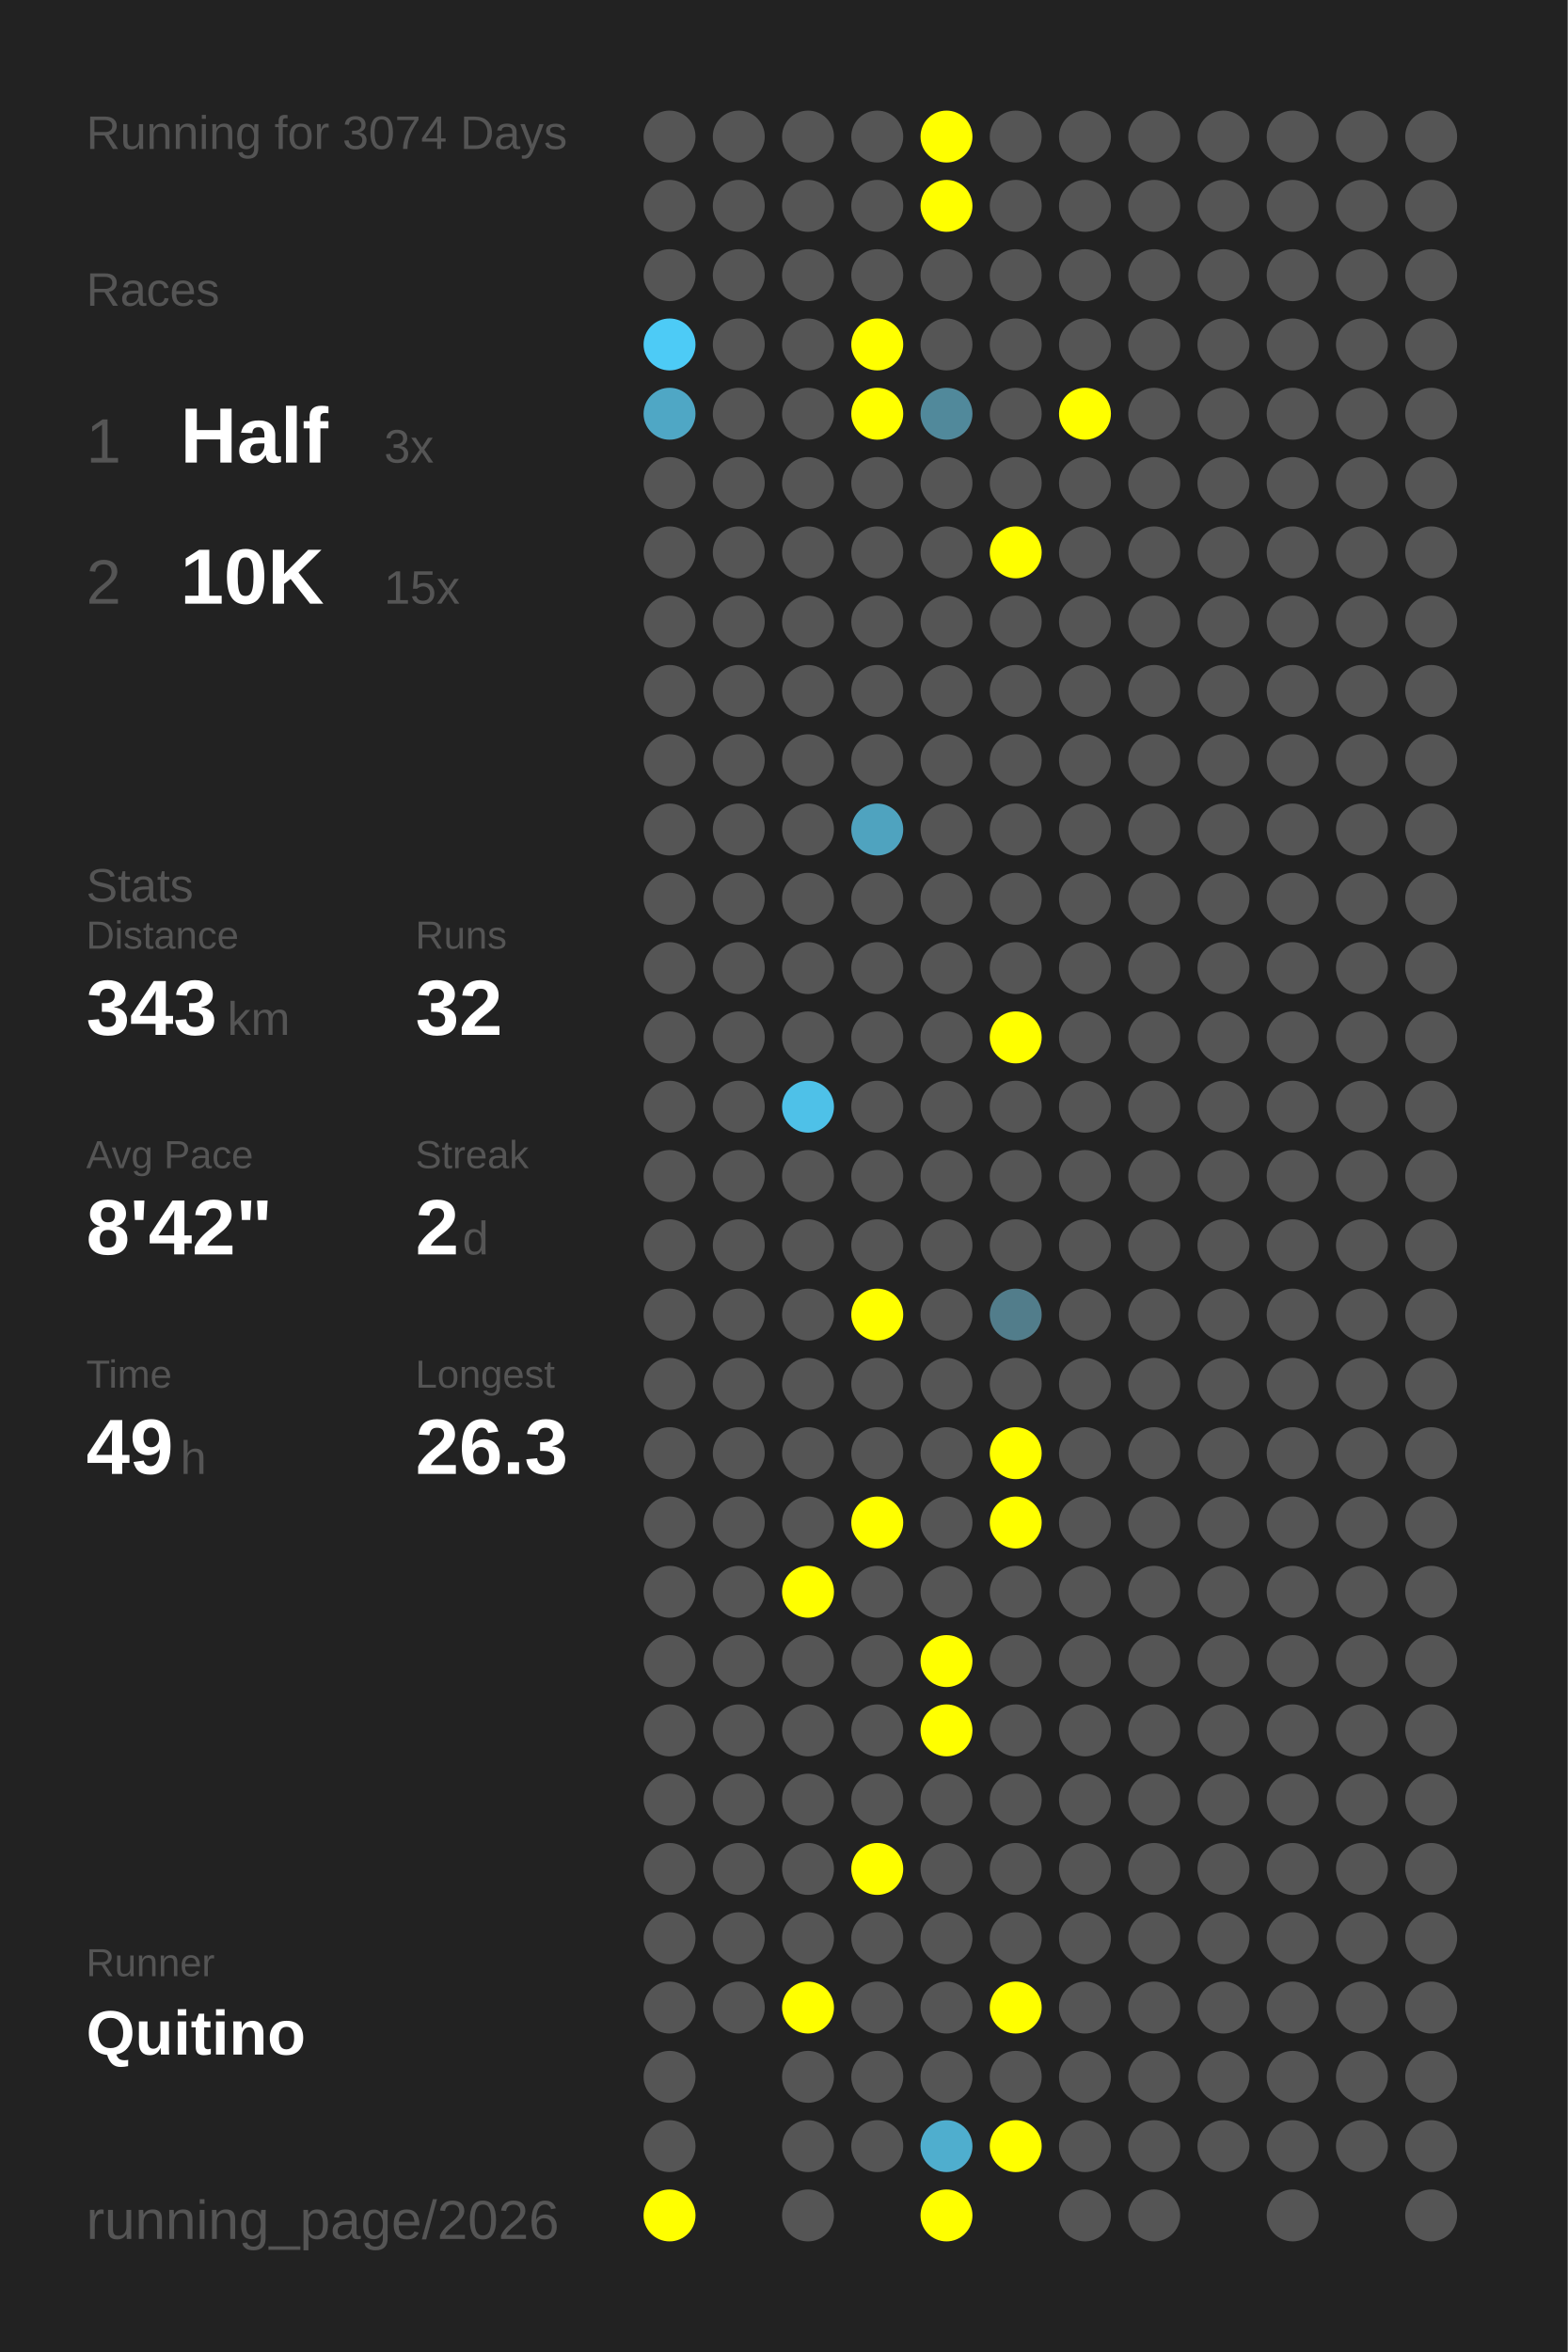
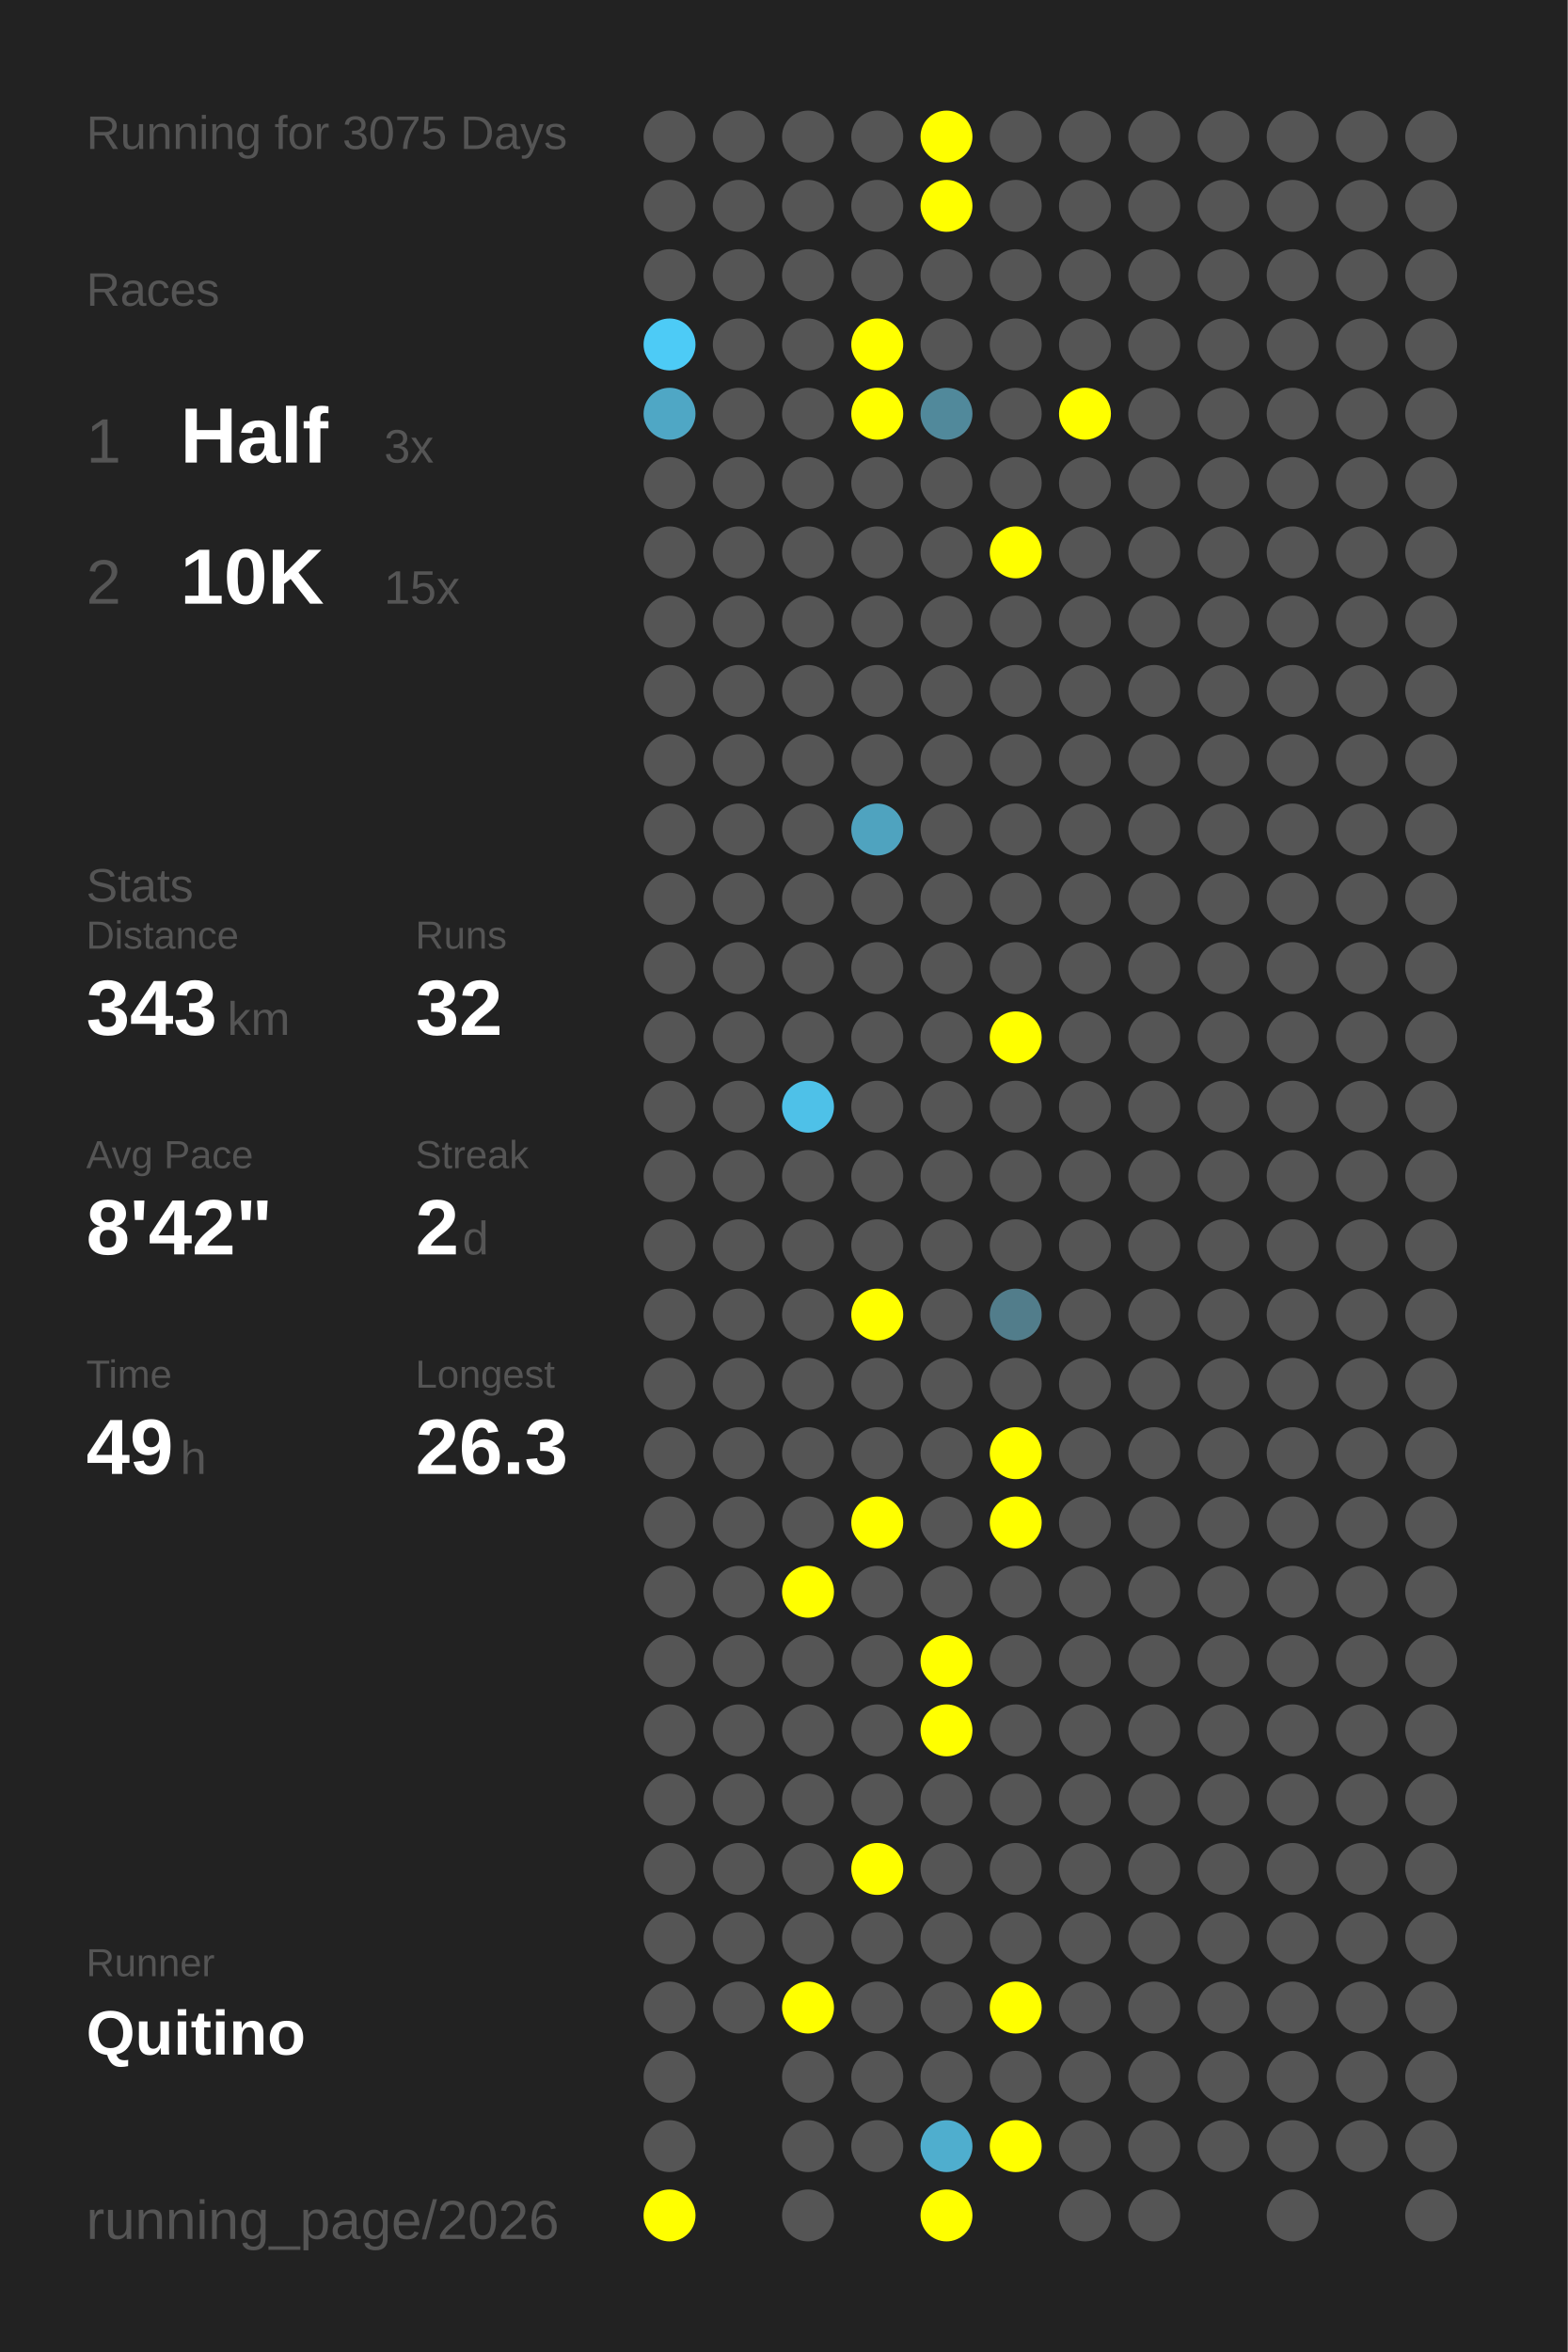
<svg xmlns="http://www.w3.org/2000/svg" baseProfile="full" height="300mm" version="1.1" viewBox="0,0,200,300" width="200mm">
  <defs />
  <rect fill="#222222" height="300" width="200" x="0" y="0" />
-   <text fill="#555555" style="font-size:6px; font-family:Arial;" x="11" y="19">Running for 3074 Days</text>
+   <text fill="#555555" style="font-size:6px; font-family:Arial;" x="11" y="19">Running for 3075 Days</text>
  <text fill="#555555" style="font-size:6px; font-family:Arial;" x="11" y="39">Races</text>
  <text fill="#555555" style="font-size:8px; font-family:Arial;" x="11" y="59">1</text>
  <text fill="#FFFFFF" style="font-size:10px; font-family:Arial; font-weight:bold;" x="23" y="59">Half</text>
  <text fill="#555555" style="font-size:6px; font-family:Arial;" x="49" y="59">3x</text>
  <text fill="#555555" style="font-size:8px; font-family:Arial;" x="11" y="77">2</text>
  <text fill="#FFFFFF" style="font-size:10px; font-family:Arial; font-weight:bold;" x="23" y="77">10K</text>
  <text fill="#555555" style="font-size:6px; font-family:Arial;" x="49" y="77">15x</text>
  <text fill="#555555" style="font-size:6px; font-family:Arial;" x="11" y="115">Stats</text>
  <text fill="#555555" style="font-size:5px; font-family:Arial;" x="11" y="121">Distance</text>
  <text fill="#FFFFFF" style="font-size:10px; font-family:Arial; font-weight:bold;" x="11" y="132">343</text>
  <text fill="#555555" style="font-size:6px; font-family:Arial;" x="29" y="132">km</text>
  <text fill="#555555" style="font-size:5px; font-family:Arial;" x="53" y="121">Runs</text>
  <text fill="#FFFFFF" style="font-size:10px; font-family:Arial; font-weight:bold;" x="53" y="132">32</text>
  <text fill="#555555" style="font-size:5px; font-family:Arial;" x="11" y="149">Avg Pace</text>
  <text fill="#FFFFFF" style="font-size:10px; font-family:Arial; font-weight:bold;" x="11" y="160">8'42"</text>
  <text fill="#555555" style="font-size:5px; font-family:Arial;" x="53" y="149">Streak</text>
  <text fill="#FFFFFF" style="font-size:10px; font-family:Arial; font-weight:bold;" x="53" y="160">2</text>
  <text fill="#555555" style="font-size:6px; font-family:Arial;" x="59" y="160">d</text>
  <text fill="#555555" style="font-size:5px; font-family:Arial;" x="11" y="177">Time</text>
  <text fill="#FFFFFF" style="font-size:10px; font-family:Arial; font-weight:bold;" x="11" y="188">49</text>
  <text fill="#555555" style="font-size:6px; font-family:Arial;" x="23" y="188">h</text>
  <text fill="#555555" style="font-size:5px; font-family:Arial;" x="53" y="177">Longest</text>
  <text fill="#FFFFFF" style="font-size:10px; font-family:Arial; font-weight:bold;" x="53" y="188">26.3</text>
  <text fill="#555555" style="font-size:5px; font-family:Arial;" x="11" y="252.065">Runner</text>
  <text fill="#FFFFFF" style="font-size:8px; font-family:Arial; font-weight:bold;" x="11" y="262.065">Quitino</text>
  <text fill="#555555" style="font-size:7px; font-family:Arial;" x="11" y="285.581">running_page/2026</text>
  <circle cx="85.417" cy="17.419" fill="#555555" r="3.312" />
  <circle cx="85.417" cy="26.258" fill="#555555" r="3.312" />
  <circle cx="85.417" cy="35.097" fill="#555555" r="3.312" />
  <circle cx="85.417" cy="43.935" fill="#4dcbf6" r="3.312" />
  <circle cx="85.417" cy="52.774" fill="#4fa7c5" r="3.312" />
  <circle cx="85.417" cy="61.613" fill="#555555" r="3.312" />
  <circle cx="85.417" cy="70.452" fill="#555555" r="3.312" />
  <circle cx="85.417" cy="79.29" fill="#555555" r="3.312" />
  <circle cx="85.417" cy="88.129" fill="#555555" r="3.312" />
  <circle cx="85.417" cy="96.968" fill="#555555" r="3.312" />
  <circle cx="85.417" cy="105.806" fill="#555555" r="3.312" />
  <circle cx="85.417" cy="114.645" fill="#555555" r="3.312" />
  <circle cx="85.417" cy="123.484" fill="#555555" r="3.312" />
  <circle cx="85.417" cy="132.323" fill="#555555" r="3.312" />
  <circle cx="85.417" cy="141.161" fill="#555555" r="3.312" />
  <circle cx="85.417" cy="150" fill="#555555" r="3.312" />
  <circle cx="85.417" cy="158.839" fill="#555555" r="3.312" />
  <circle cx="85.417" cy="167.677" fill="#555555" r="3.312" />
  <circle cx="85.417" cy="176.516" fill="#555555" r="3.312" />
  <circle cx="85.417" cy="185.355" fill="#555555" r="3.312" />
  <circle cx="85.417" cy="194.194" fill="#555555" r="3.312" />
  <circle cx="85.417" cy="203.032" fill="#555555" r="3.312" />
  <circle cx="85.417" cy="211.871" fill="#555555" r="3.312" />
  <circle cx="85.417" cy="220.71" fill="#555555" r="3.312" />
  <circle cx="85.417" cy="229.548" fill="#555555" r="3.312" />
  <circle cx="85.417" cy="238.387" fill="#555555" r="3.312" />
  <circle cx="85.417" cy="247.226" fill="#555555" r="3.312" />
  <circle cx="85.417" cy="256.065" fill="#555555" r="3.312" />
  <circle cx="85.417" cy="264.903" fill="#555555" r="3.312" />
  <circle cx="85.417" cy="273.742" fill="#555555" r="3.312" />
  <circle cx="85.417" cy="282.581" fill="#FFFF00" r="3.312" />
  <circle cx="94.25" cy="17.419" fill="#555555" r="3.312" />
  <circle cx="94.25" cy="26.258" fill="#555555" r="3.312" />
  <circle cx="94.25" cy="35.097" fill="#555555" r="3.312" />
  <circle cx="94.25" cy="43.935" fill="#555555" r="3.312" />
  <circle cx="94.25" cy="52.774" fill="#555555" r="3.312" />
  <circle cx="94.25" cy="61.613" fill="#555555" r="3.312" />
  <circle cx="94.25" cy="70.452" fill="#555555" r="3.312" />
  <circle cx="94.25" cy="79.29" fill="#555555" r="3.312" />
  <circle cx="94.25" cy="88.129" fill="#555555" r="3.312" />
  <circle cx="94.25" cy="96.968" fill="#555555" r="3.312" />
  <circle cx="94.25" cy="105.806" fill="#555555" r="3.312" />
  <circle cx="94.25" cy="114.645" fill="#555555" r="3.312" />
  <circle cx="94.25" cy="123.484" fill="#555555" r="3.312" />
  <circle cx="94.25" cy="132.323" fill="#555555" r="3.312" />
  <circle cx="94.25" cy="141.161" fill="#555555" r="3.312" />
  <circle cx="94.25" cy="150" fill="#555555" r="3.312" />
  <circle cx="94.25" cy="158.839" fill="#555555" r="3.312" />
  <circle cx="94.25" cy="167.677" fill="#555555" r="3.312" />
  <circle cx="94.25" cy="176.516" fill="#555555" r="3.312" />
  <circle cx="94.25" cy="185.355" fill="#555555" r="3.312" />
  <circle cx="94.25" cy="194.194" fill="#555555" r="3.312" />
  <circle cx="94.25" cy="203.032" fill="#555555" r="3.312" />
  <circle cx="94.25" cy="211.871" fill="#555555" r="3.312" />
  <circle cx="94.25" cy="220.71" fill="#555555" r="3.312" />
  <circle cx="94.25" cy="229.548" fill="#555555" r="3.312" />
  <circle cx="94.25" cy="238.387" fill="#555555" r="3.312" />
  <circle cx="94.25" cy="247.226" fill="#555555" r="3.312" />
  <circle cx="94.25" cy="256.065" fill="#555555" r="3.312" />
  <circle cx="103.083" cy="17.419" fill="#555555" r="3.312" />
  <circle cx="103.083" cy="26.258" fill="#555555" r="3.312" />
  <circle cx="103.083" cy="35.097" fill="#555555" r="3.312" />
  <circle cx="103.083" cy="43.935" fill="#555555" r="3.312" />
  <circle cx="103.083" cy="52.774" fill="#555555" r="3.312" />
  <circle cx="103.083" cy="61.613" fill="#555555" r="3.312" />
  <circle cx="103.083" cy="70.452" fill="#555555" r="3.312" />
  <circle cx="103.083" cy="79.29" fill="#555555" r="3.312" />
  <circle cx="103.083" cy="88.129" fill="#555555" r="3.312" />
  <circle cx="103.083" cy="96.968" fill="#555555" r="3.312" />
  <circle cx="103.083" cy="105.806" fill="#555555" r="3.312" />
  <circle cx="103.083" cy="114.645" fill="#555555" r="3.312" />
  <circle cx="103.083" cy="123.484" fill="#555555" r="3.312" />
  <circle cx="103.083" cy="132.323" fill="#555555" r="3.312" />
  <circle cx="103.083" cy="141.161" fill="#4ec1e8" r="3.312" />
  <circle cx="103.083" cy="150" fill="#555555" r="3.312" />
  <circle cx="103.083" cy="158.839" fill="#555555" r="3.312" />
  <circle cx="103.083" cy="167.677" fill="#555555" r="3.312" />
  <circle cx="103.083" cy="176.516" fill="#555555" r="3.312" />
  <circle cx="103.083" cy="185.355" fill="#555555" r="3.312" />
  <circle cx="103.083" cy="194.194" fill="#555555" r="3.312" />
  <circle cx="103.083" cy="203.032" fill="#FFFF00" r="3.312" />
  <circle cx="103.083" cy="211.871" fill="#555555" r="3.312" />
  <circle cx="103.083" cy="220.71" fill="#555555" r="3.312" />
  <circle cx="103.083" cy="229.548" fill="#555555" r="3.312" />
  <circle cx="103.083" cy="238.387" fill="#555555" r="3.312" />
  <circle cx="103.083" cy="247.226" fill="#555555" r="3.312" />
  <circle cx="103.083" cy="256.065" fill="#FFFF00" r="3.312" />
  <circle cx="103.083" cy="264.903" fill="#555555" r="3.312" />
  <circle cx="103.083" cy="273.742" fill="#555555" r="3.312" />
  <circle cx="103.083" cy="282.581" fill="#555555" r="3.312" />
  <circle cx="111.917" cy="17.419" fill="#555555" r="3.312" />
  <circle cx="111.917" cy="26.258" fill="#555555" r="3.312" />
  <circle cx="111.917" cy="35.097" fill="#555555" r="3.312" />
  <circle cx="111.917" cy="43.935" fill="#FFFF00" r="3.312" />
  <circle cx="111.917" cy="52.774" fill="#FFFF00" r="3.312" />
  <circle cx="111.917" cy="61.613" fill="#555555" r="3.312" />
  <circle cx="111.917" cy="70.452" fill="#555555" r="3.312" />
  <circle cx="111.917" cy="79.29" fill="#555555" r="3.312" />
  <circle cx="111.917" cy="88.129" fill="#555555" r="3.312" />
  <circle cx="111.917" cy="96.968" fill="#555555" r="3.312" />
  <circle cx="111.917" cy="105.806" fill="#4fa3bf" r="3.312" />
  <circle cx="111.917" cy="114.645" fill="#555555" r="3.312" />
  <circle cx="111.917" cy="123.484" fill="#555555" r="3.312" />
  <circle cx="111.917" cy="132.323" fill="#555555" r="3.312" />
  <circle cx="111.917" cy="141.161" fill="#555555" r="3.312" />
  <circle cx="111.917" cy="150" fill="#555555" r="3.312" />
  <circle cx="111.917" cy="158.839" fill="#555555" r="3.312" />
  <circle cx="111.917" cy="167.677" fill="#FFFF00" r="3.312" />
  <circle cx="111.917" cy="176.516" fill="#555555" r="3.312" />
  <circle cx="111.917" cy="185.355" fill="#555555" r="3.312" />
  <circle cx="111.917" cy="194.194" fill="#FFFF00" r="3.312" />
  <circle cx="111.917" cy="203.032" fill="#555555" r="3.312" />
  <circle cx="111.917" cy="211.871" fill="#555555" r="3.312" />
  <circle cx="111.917" cy="220.71" fill="#555555" r="3.312" />
  <circle cx="111.917" cy="229.548" fill="#555555" r="3.312" />
  <circle cx="111.917" cy="238.387" fill="#FFFF00" r="3.312" />
  <circle cx="111.917" cy="247.226" fill="#555555" r="3.312" />
  <circle cx="111.917" cy="256.065" fill="#555555" r="3.312" />
  <circle cx="111.917" cy="264.903" fill="#555555" r="3.312" />
  <circle cx="111.917" cy="273.742" fill="#555555" r="3.312" />
  <circle cx="120.75" cy="17.419" fill="#FFFF00" r="3.312" />
  <circle cx="120.75" cy="26.258" fill="#FFFF00" r="3.312" />
  <circle cx="120.75" cy="35.097" fill="#555555" r="3.312" />
  <circle cx="120.75" cy="43.935" fill="#555555" r="3.312" />
  <circle cx="120.75" cy="52.774" fill="#51899b" r="3.312" />
  <circle cx="120.75" cy="61.613" fill="#555555" r="3.312" />
  <circle cx="120.75" cy="70.452" fill="#555555" r="3.312" />
  <circle cx="120.75" cy="79.29" fill="#555555" r="3.312" />
  <circle cx="120.75" cy="88.129" fill="#555555" r="3.312" />
  <circle cx="120.75" cy="96.968" fill="#555555" r="3.312" />
  <circle cx="120.75" cy="105.806" fill="#555555" r="3.312" />
  <circle cx="120.75" cy="114.645" fill="#555555" r="3.312" />
  <circle cx="120.75" cy="123.484" fill="#555555" r="3.312" />
  <circle cx="120.75" cy="132.323" fill="#555555" r="3.312" />
  <circle cx="120.75" cy="141.161" fill="#555555" r="3.312" />
  <circle cx="120.75" cy="150" fill="#555555" r="3.312" />
  <circle cx="120.75" cy="158.839" fill="#555555" r="3.312" />
  <circle cx="120.75" cy="167.677" fill="#555555" r="3.312" />
  <circle cx="120.75" cy="176.516" fill="#555555" r="3.312" />
  <circle cx="120.75" cy="185.355" fill="#555555" r="3.312" />
  <circle cx="120.75" cy="194.194" fill="#555555" r="3.312" />
  <circle cx="120.75" cy="203.032" fill="#555555" r="3.312" />
  <circle cx="120.75" cy="211.871" fill="#FFFF00" r="3.312" />
  <circle cx="120.75" cy="220.71" fill="#FFFF00" r="3.312" />
  <circle cx="120.75" cy="229.548" fill="#555555" r="3.312" />
  <circle cx="120.75" cy="238.387" fill="#555555" r="3.312" />
  <circle cx="120.75" cy="247.226" fill="#555555" r="3.312" />
  <circle cx="120.75" cy="256.065" fill="#555555" r="3.312" />
  <circle cx="120.75" cy="264.903" fill="#555555" r="3.312" />
  <circle cx="120.75" cy="273.742" fill="#4faece" r="3.312" />
  <circle cx="120.75" cy="282.581" fill="#FFFF00" r="3.312" />
  <circle cx="129.583" cy="17.419" fill="#555555" r="3.312" />
  <circle cx="129.583" cy="26.258" fill="#555555" r="3.312" />
  <circle cx="129.583" cy="35.097" fill="#555555" r="3.312" />
  <circle cx="129.583" cy="43.935" fill="#555555" r="3.312" />
  <circle cx="129.583" cy="52.774" fill="#555555" r="3.312" />
  <circle cx="129.583" cy="61.613" fill="#555555" r="3.312" />
  <circle cx="129.583" cy="70.452" fill="#FFFF00" r="3.312" />
  <circle cx="129.583" cy="79.29" fill="#555555" r="3.312" />
  <circle cx="129.583" cy="88.129" fill="#555555" r="3.312" />
  <circle cx="129.583" cy="96.968" fill="#555555" r="3.312" />
  <circle cx="129.583" cy="105.806" fill="#555555" r="3.312" />
  <circle cx="129.583" cy="114.645" fill="#555555" r="3.312" />
  <circle cx="129.583" cy="123.484" fill="#555555" r="3.312" />
  <circle cx="129.583" cy="132.323" fill="#FFFF00" r="3.312" />
  <circle cx="129.583" cy="141.161" fill="#555555" r="3.312" />
  <circle cx="129.583" cy="150" fill="#555555" r="3.312" />
  <circle cx="129.583" cy="158.839" fill="#555555" r="3.312" />
  <circle cx="129.583" cy="167.677" fill="#527d8b" r="3.312" />
  <circle cx="129.583" cy="176.516" fill="#555555" r="3.312" />
  <circle cx="129.583" cy="185.355" fill="#FFFF00" r="3.312" />
  <circle cx="129.583" cy="194.194" fill="#FFFF00" r="3.312" />
  <circle cx="129.583" cy="203.032" fill="#555555" r="3.312" />
  <circle cx="129.583" cy="211.871" fill="#555555" r="3.312" />
  <circle cx="129.583" cy="220.71" fill="#555555" r="3.312" />
  <circle cx="129.583" cy="229.548" fill="#555555" r="3.312" />
  <circle cx="129.583" cy="238.387" fill="#555555" r="3.312" />
  <circle cx="129.583" cy="247.226" fill="#555555" r="3.312" />
  <circle cx="129.583" cy="256.065" fill="#FFFF00" r="3.312" />
  <circle cx="129.583" cy="264.903" fill="#555555" r="3.312" />
  <circle cx="129.583" cy="273.742" fill="#FFFF00" r="3.312" />
  <circle cx="138.417" cy="17.419" fill="#555555" r="3.312" />
  <circle cx="138.417" cy="26.258" fill="#555555" r="3.312" />
  <circle cx="138.417" cy="35.097" fill="#555555" r="3.312" />
  <circle cx="138.417" cy="43.935" fill="#555555" r="3.312" />
  <circle cx="138.417" cy="52.774" fill="#FFFF00" r="3.312" />
  <circle cx="138.417" cy="61.613" fill="#555555" r="3.312" />
  <circle cx="138.417" cy="70.452" fill="#555555" r="3.312" />
  <circle cx="138.417" cy="79.29" fill="#555555" r="3.312" />
  <circle cx="138.417" cy="88.129" fill="#555555" r="3.312" />
  <circle cx="138.417" cy="96.968" fill="#555555" r="3.312" />
  <circle cx="138.417" cy="105.806" fill="#555555" r="3.312" />
  <circle cx="138.417" cy="114.645" fill="#555555" r="3.312" />
  <circle cx="138.417" cy="123.484" fill="#555555" r="3.312" />
  <circle cx="138.417" cy="132.323" fill="#555555" r="3.312" />
  <circle cx="138.417" cy="141.161" fill="#555555" r="3.312" />
  <circle cx="138.417" cy="150" fill="#555555" r="3.312" />
  <circle cx="138.417" cy="158.839" fill="#555555" r="3.312" />
  <circle cx="138.417" cy="167.677" fill="#555555" r="3.312" />
  <circle cx="138.417" cy="176.516" fill="#555555" r="3.312" />
  <circle cx="138.417" cy="185.355" fill="#555555" r="3.312" />
  <circle cx="138.417" cy="194.194" fill="#555555" r="3.312" />
  <circle cx="138.417" cy="203.032" fill="#555555" r="3.312" />
  <circle cx="138.417" cy="211.871" fill="#555555" r="3.312" />
  <circle cx="138.417" cy="220.71" fill="#555555" r="3.312" />
  <circle cx="138.417" cy="229.548" fill="#555555" r="3.312" />
  <circle cx="138.417" cy="238.387" fill="#555555" r="3.312" />
  <circle cx="138.417" cy="247.226" fill="#555555" r="3.312" />
  <circle cx="138.417" cy="256.065" fill="#555555" r="3.312" />
  <circle cx="138.417" cy="264.903" fill="#555555" r="3.312" />
  <circle cx="138.417" cy="273.742" fill="#555555" r="3.312" />
  <circle cx="138.417" cy="282.581" fill="#555555" r="3.312" />
  <circle cx="147.25" cy="17.419" fill="#555555" r="3.312" />
  <circle cx="147.25" cy="26.258" fill="#555555" r="3.312" />
  <circle cx="147.25" cy="35.097" fill="#555555" r="3.312" />
  <circle cx="147.25" cy="43.935" fill="#555555" r="3.312" />
  <circle cx="147.25" cy="52.774" fill="#555555" r="3.312" />
  <circle cx="147.25" cy="61.613" fill="#555555" r="3.312" />
  <circle cx="147.25" cy="70.452" fill="#555555" r="3.312" />
  <circle cx="147.25" cy="79.29" fill="#555555" r="3.312" />
  <circle cx="147.25" cy="88.129" fill="#555555" r="3.312" />
  <circle cx="147.25" cy="96.968" fill="#555555" r="3.312" />
  <circle cx="147.25" cy="105.806" fill="#555555" r="3.312" />
  <circle cx="147.25" cy="114.645" fill="#555555" r="3.312" />
  <circle cx="147.25" cy="123.484" fill="#555555" r="3.312" />
  <circle cx="147.25" cy="132.323" fill="#555555" r="3.312" />
  <circle cx="147.25" cy="141.161" fill="#555555" r="3.312" />
  <circle cx="147.25" cy="150" fill="#555555" r="3.312" />
  <circle cx="147.25" cy="158.839" fill="#555555" r="3.312" />
  <circle cx="147.25" cy="167.677" fill="#555555" r="3.312" />
  <circle cx="147.25" cy="176.516" fill="#555555" r="3.312" />
  <circle cx="147.25" cy="185.355" fill="#555555" r="3.312" />
  <circle cx="147.25" cy="194.194" fill="#555555" r="3.312" />
  <circle cx="147.25" cy="203.032" fill="#555555" r="3.312" />
  <circle cx="147.25" cy="211.871" fill="#555555" r="3.312" />
  <circle cx="147.25" cy="220.71" fill="#555555" r="3.312" />
  <circle cx="147.25" cy="229.548" fill="#555555" r="3.312" />
  <circle cx="147.25" cy="238.387" fill="#555555" r="3.312" />
  <circle cx="147.25" cy="247.226" fill="#555555" r="3.312" />
  <circle cx="147.25" cy="256.065" fill="#555555" r="3.312" />
  <circle cx="147.25" cy="264.903" fill="#555555" r="3.312" />
  <circle cx="147.25" cy="273.742" fill="#555555" r="3.312" />
  <circle cx="147.25" cy="282.581" fill="#555555" r="3.312" />
  <circle cx="156.083" cy="17.419" fill="#555555" r="3.312" />
  <circle cx="156.083" cy="26.258" fill="#555555" r="3.312" />
  <circle cx="156.083" cy="35.097" fill="#555555" r="3.312" />
  <circle cx="156.083" cy="43.935" fill="#555555" r="3.312" />
  <circle cx="156.083" cy="52.774" fill="#555555" r="3.312" />
  <circle cx="156.083" cy="61.613" fill="#555555" r="3.312" />
  <circle cx="156.083" cy="70.452" fill="#555555" r="3.312" />
  <circle cx="156.083" cy="79.29" fill="#555555" r="3.312" />
  <circle cx="156.083" cy="88.129" fill="#555555" r="3.312" />
  <circle cx="156.083" cy="96.968" fill="#555555" r="3.312" />
  <circle cx="156.083" cy="105.806" fill="#555555" r="3.312" />
  <circle cx="156.083" cy="114.645" fill="#555555" r="3.312" />
  <circle cx="156.083" cy="123.484" fill="#555555" r="3.312" />
  <circle cx="156.083" cy="132.323" fill="#555555" r="3.312" />
  <circle cx="156.083" cy="141.161" fill="#555555" r="3.312" />
  <circle cx="156.083" cy="150" fill="#555555" r="3.312" />
  <circle cx="156.083" cy="158.839" fill="#555555" r="3.312" />
  <circle cx="156.083" cy="167.677" fill="#555555" r="3.312" />
  <circle cx="156.083" cy="176.516" fill="#555555" r="3.312" />
  <circle cx="156.083" cy="185.355" fill="#555555" r="3.312" />
  <circle cx="156.083" cy="194.194" fill="#555555" r="3.312" />
  <circle cx="156.083" cy="203.032" fill="#555555" r="3.312" />
  <circle cx="156.083" cy="211.871" fill="#555555" r="3.312" />
  <circle cx="156.083" cy="220.71" fill="#555555" r="3.312" />
  <circle cx="156.083" cy="229.548" fill="#555555" r="3.312" />
  <circle cx="156.083" cy="238.387" fill="#555555" r="3.312" />
  <circle cx="156.083" cy="247.226" fill="#555555" r="3.312" />
  <circle cx="156.083" cy="256.065" fill="#555555" r="3.312" />
  <circle cx="156.083" cy="264.903" fill="#555555" r="3.312" />
  <circle cx="156.083" cy="273.742" fill="#555555" r="3.312" />
  <circle cx="164.917" cy="17.419" fill="#555555" r="3.312" />
  <circle cx="164.917" cy="26.258" fill="#555555" r="3.312" />
  <circle cx="164.917" cy="35.097" fill="#555555" r="3.312" />
  <circle cx="164.917" cy="43.935" fill="#555555" r="3.312" />
  <circle cx="164.917" cy="52.774" fill="#555555" r="3.312" />
  <circle cx="164.917" cy="61.613" fill="#555555" r="3.312" />
  <circle cx="164.917" cy="70.452" fill="#555555" r="3.312" />
  <circle cx="164.917" cy="79.29" fill="#555555" r="3.312" />
  <circle cx="164.917" cy="88.129" fill="#555555" r="3.312" />
  <circle cx="164.917" cy="96.968" fill="#555555" r="3.312" />
  <circle cx="164.917" cy="105.806" fill="#555555" r="3.312" />
  <circle cx="164.917" cy="114.645" fill="#555555" r="3.312" />
  <circle cx="164.917" cy="123.484" fill="#555555" r="3.312" />
  <circle cx="164.917" cy="132.323" fill="#555555" r="3.312" />
  <circle cx="164.917" cy="141.161" fill="#555555" r="3.312" />
  <circle cx="164.917" cy="150" fill="#555555" r="3.312" />
  <circle cx="164.917" cy="158.839" fill="#555555" r="3.312" />
  <circle cx="164.917" cy="167.677" fill="#555555" r="3.312" />
  <circle cx="164.917" cy="176.516" fill="#555555" r="3.312" />
  <circle cx="164.917" cy="185.355" fill="#555555" r="3.312" />
  <circle cx="164.917" cy="194.194" fill="#555555" r="3.312" />
  <circle cx="164.917" cy="203.032" fill="#555555" r="3.312" />
  <circle cx="164.917" cy="211.871" fill="#555555" r="3.312" />
  <circle cx="164.917" cy="220.71" fill="#555555" r="3.312" />
  <circle cx="164.917" cy="229.548" fill="#555555" r="3.312" />
  <circle cx="164.917" cy="238.387" fill="#555555" r="3.312" />
  <circle cx="164.917" cy="247.226" fill="#555555" r="3.312" />
  <circle cx="164.917" cy="256.065" fill="#555555" r="3.312" />
  <circle cx="164.917" cy="264.903" fill="#555555" r="3.312" />
  <circle cx="164.917" cy="273.742" fill="#555555" r="3.312" />
  <circle cx="164.917" cy="282.581" fill="#555555" r="3.312" />
  <circle cx="173.75" cy="17.419" fill="#555555" r="3.312" />
  <circle cx="173.75" cy="26.258" fill="#555555" r="3.312" />
  <circle cx="173.75" cy="35.097" fill="#555555" r="3.312" />
  <circle cx="173.75" cy="43.935" fill="#555555" r="3.312" />
  <circle cx="173.75" cy="52.774" fill="#555555" r="3.312" />
  <circle cx="173.75" cy="61.613" fill="#555555" r="3.312" />
  <circle cx="173.75" cy="70.452" fill="#555555" r="3.312" />
  <circle cx="173.75" cy="79.29" fill="#555555" r="3.312" />
  <circle cx="173.75" cy="88.129" fill="#555555" r="3.312" />
  <circle cx="173.75" cy="96.968" fill="#555555" r="3.312" />
  <circle cx="173.75" cy="105.806" fill="#555555" r="3.312" />
  <circle cx="173.75" cy="114.645" fill="#555555" r="3.312" />
  <circle cx="173.75" cy="123.484" fill="#555555" r="3.312" />
  <circle cx="173.75" cy="132.323" fill="#555555" r="3.312" />
  <circle cx="173.75" cy="141.161" fill="#555555" r="3.312" />
  <circle cx="173.75" cy="150" fill="#555555" r="3.312" />
  <circle cx="173.75" cy="158.839" fill="#555555" r="3.312" />
  <circle cx="173.75" cy="167.677" fill="#555555" r="3.312" />
  <circle cx="173.75" cy="176.516" fill="#555555" r="3.312" />
  <circle cx="173.75" cy="185.355" fill="#555555" r="3.312" />
  <circle cx="173.75" cy="194.194" fill="#555555" r="3.312" />
  <circle cx="173.75" cy="203.032" fill="#555555" r="3.312" />
  <circle cx="173.75" cy="211.871" fill="#555555" r="3.312" />
  <circle cx="173.75" cy="220.71" fill="#555555" r="3.312" />
  <circle cx="173.75" cy="229.548" fill="#555555" r="3.312" />
  <circle cx="173.75" cy="238.387" fill="#555555" r="3.312" />
  <circle cx="173.75" cy="247.226" fill="#555555" r="3.312" />
  <circle cx="173.75" cy="256.065" fill="#555555" r="3.312" />
  <circle cx="173.75" cy="264.903" fill="#555555" r="3.312" />
  <circle cx="173.75" cy="273.742" fill="#555555" r="3.312" />
  <circle cx="182.583" cy="17.419" fill="#555555" r="3.312" />
  <circle cx="182.583" cy="26.258" fill="#555555" r="3.312" />
  <circle cx="182.583" cy="35.097" fill="#555555" r="3.312" />
  <circle cx="182.583" cy="43.935" fill="#555555" r="3.312" />
  <circle cx="182.583" cy="52.774" fill="#555555" r="3.312" />
  <circle cx="182.583" cy="61.613" fill="#555555" r="3.312" />
  <circle cx="182.583" cy="70.452" fill="#555555" r="3.312" />
  <circle cx="182.583" cy="79.29" fill="#555555" r="3.312" />
  <circle cx="182.583" cy="88.129" fill="#555555" r="3.312" />
  <circle cx="182.583" cy="96.968" fill="#555555" r="3.312" />
  <circle cx="182.583" cy="105.806" fill="#555555" r="3.312" />
  <circle cx="182.583" cy="114.645" fill="#555555" r="3.312" />
  <circle cx="182.583" cy="123.484" fill="#555555" r="3.312" />
  <circle cx="182.583" cy="132.323" fill="#555555" r="3.312" />
  <circle cx="182.583" cy="141.161" fill="#555555" r="3.312" />
  <circle cx="182.583" cy="150" fill="#555555" r="3.312" />
  <circle cx="182.583" cy="158.839" fill="#555555" r="3.312" />
  <circle cx="182.583" cy="167.677" fill="#555555" r="3.312" />
  <circle cx="182.583" cy="176.516" fill="#555555" r="3.312" />
  <circle cx="182.583" cy="185.355" fill="#555555" r="3.312" />
  <circle cx="182.583" cy="194.194" fill="#555555" r="3.312" />
  <circle cx="182.583" cy="203.032" fill="#555555" r="3.312" />
  <circle cx="182.583" cy="211.871" fill="#555555" r="3.312" />
  <circle cx="182.583" cy="220.71" fill="#555555" r="3.312" />
  <circle cx="182.583" cy="229.548" fill="#555555" r="3.312" />
  <circle cx="182.583" cy="238.387" fill="#555555" r="3.312" />
  <circle cx="182.583" cy="247.226" fill="#555555" r="3.312" />
  <circle cx="182.583" cy="256.065" fill="#555555" r="3.312" />
  <circle cx="182.583" cy="264.903" fill="#555555" r="3.312" />
  <circle cx="182.583" cy="273.742" fill="#555555" r="3.312" />
  <circle cx="182.583" cy="282.581" fill="#555555" r="3.312" />
</svg>
